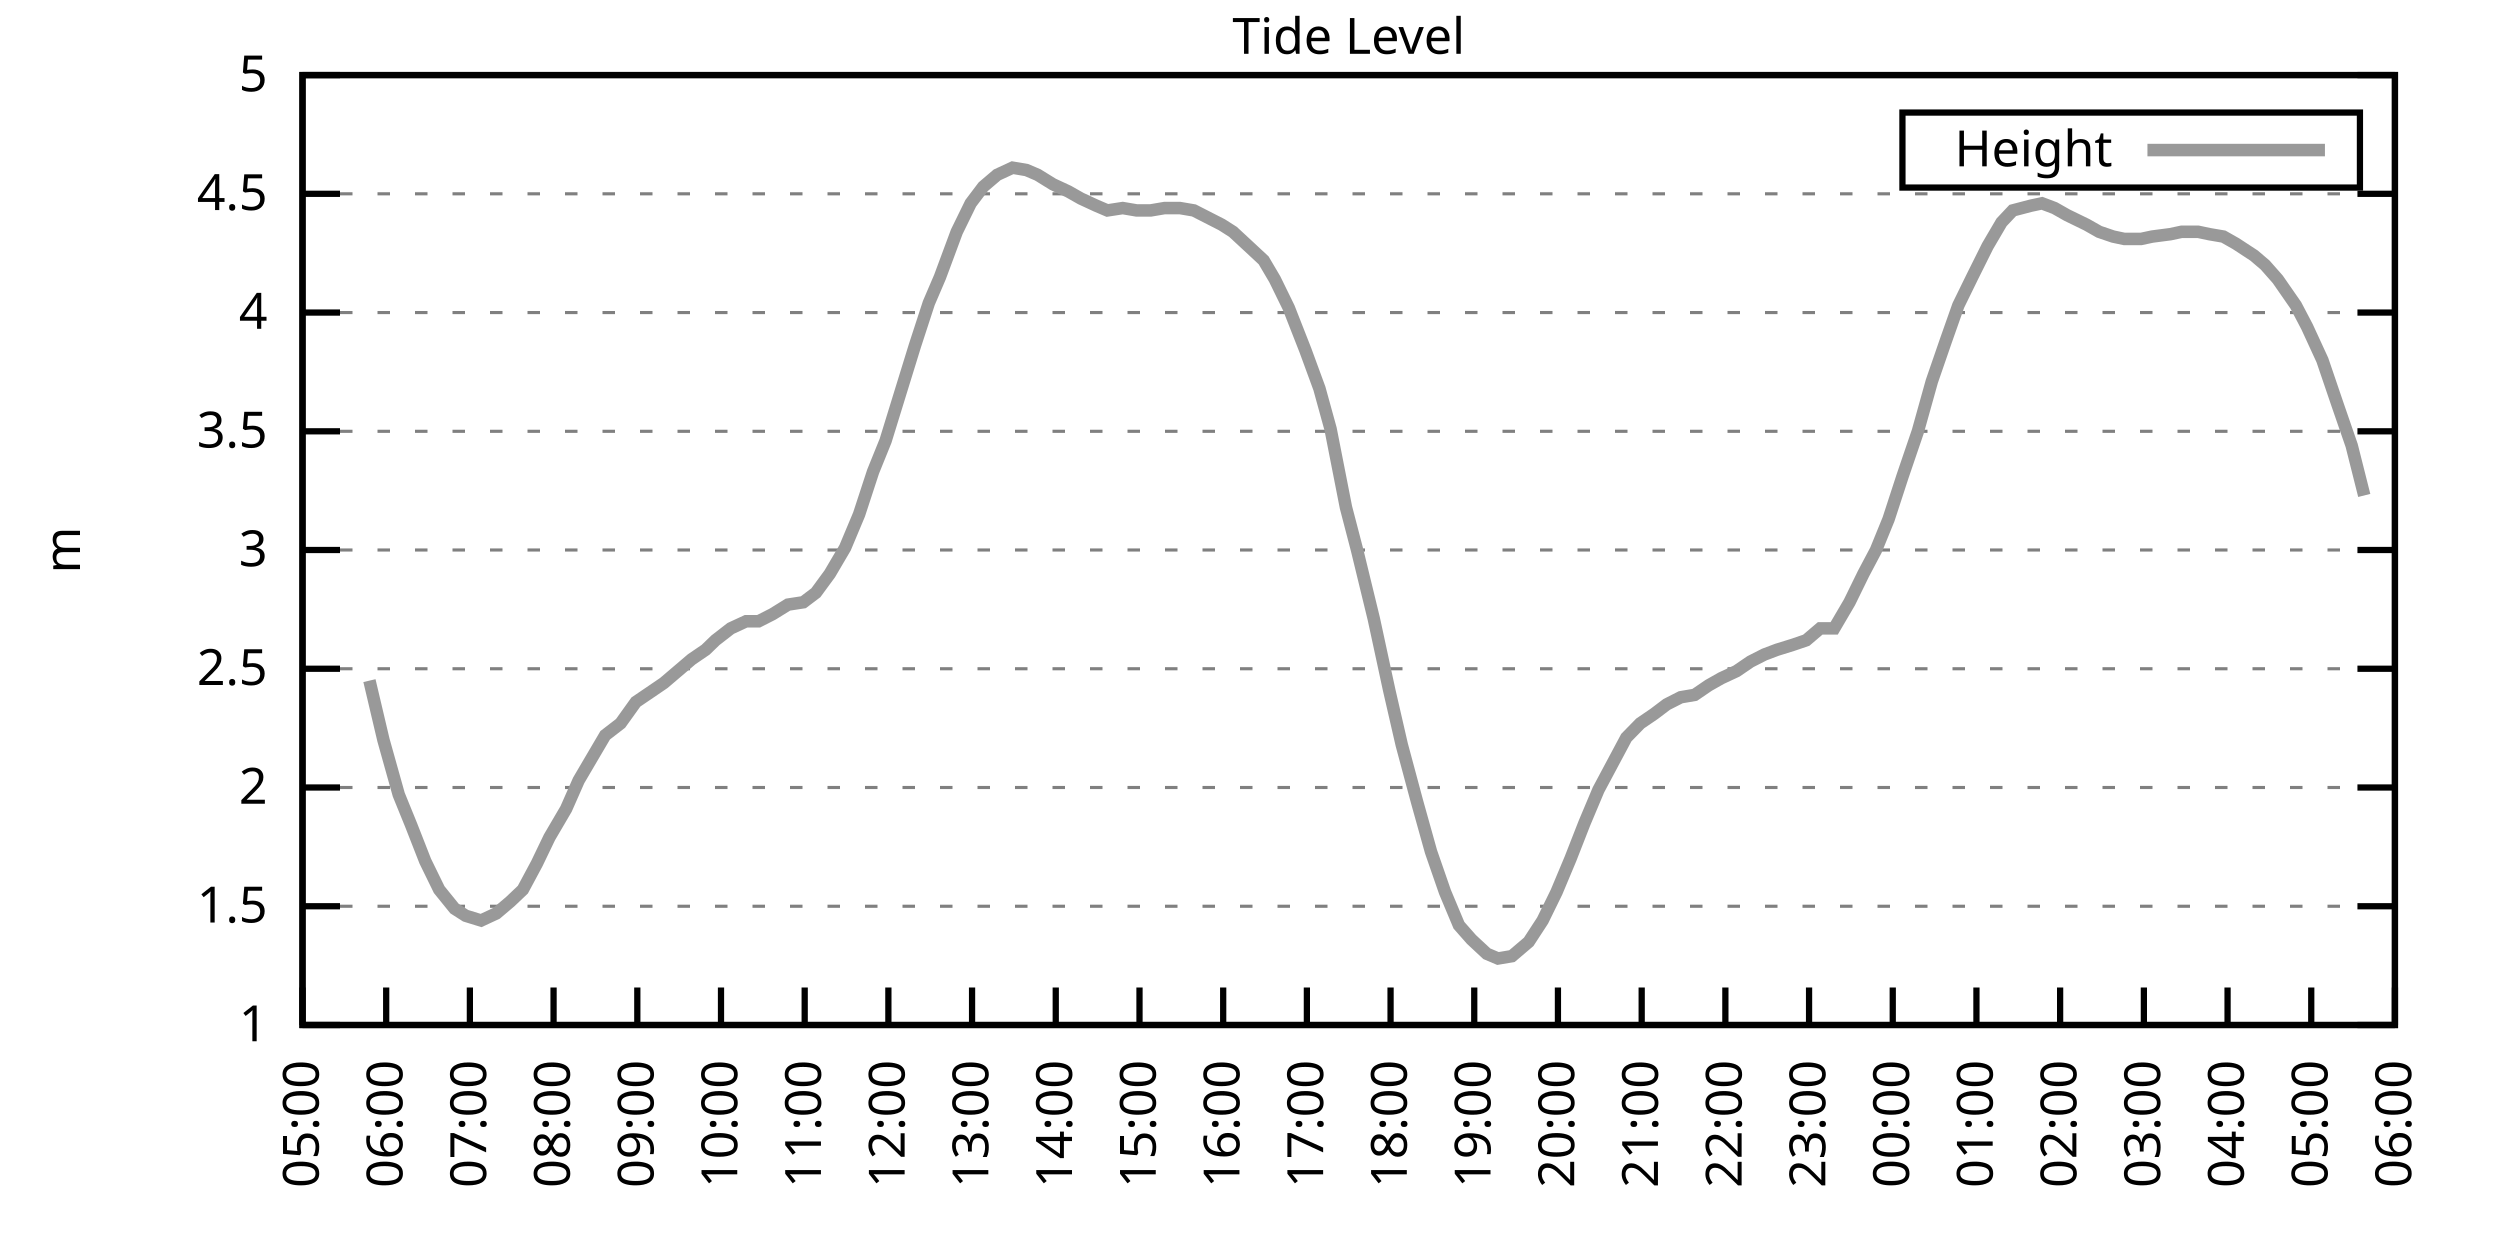
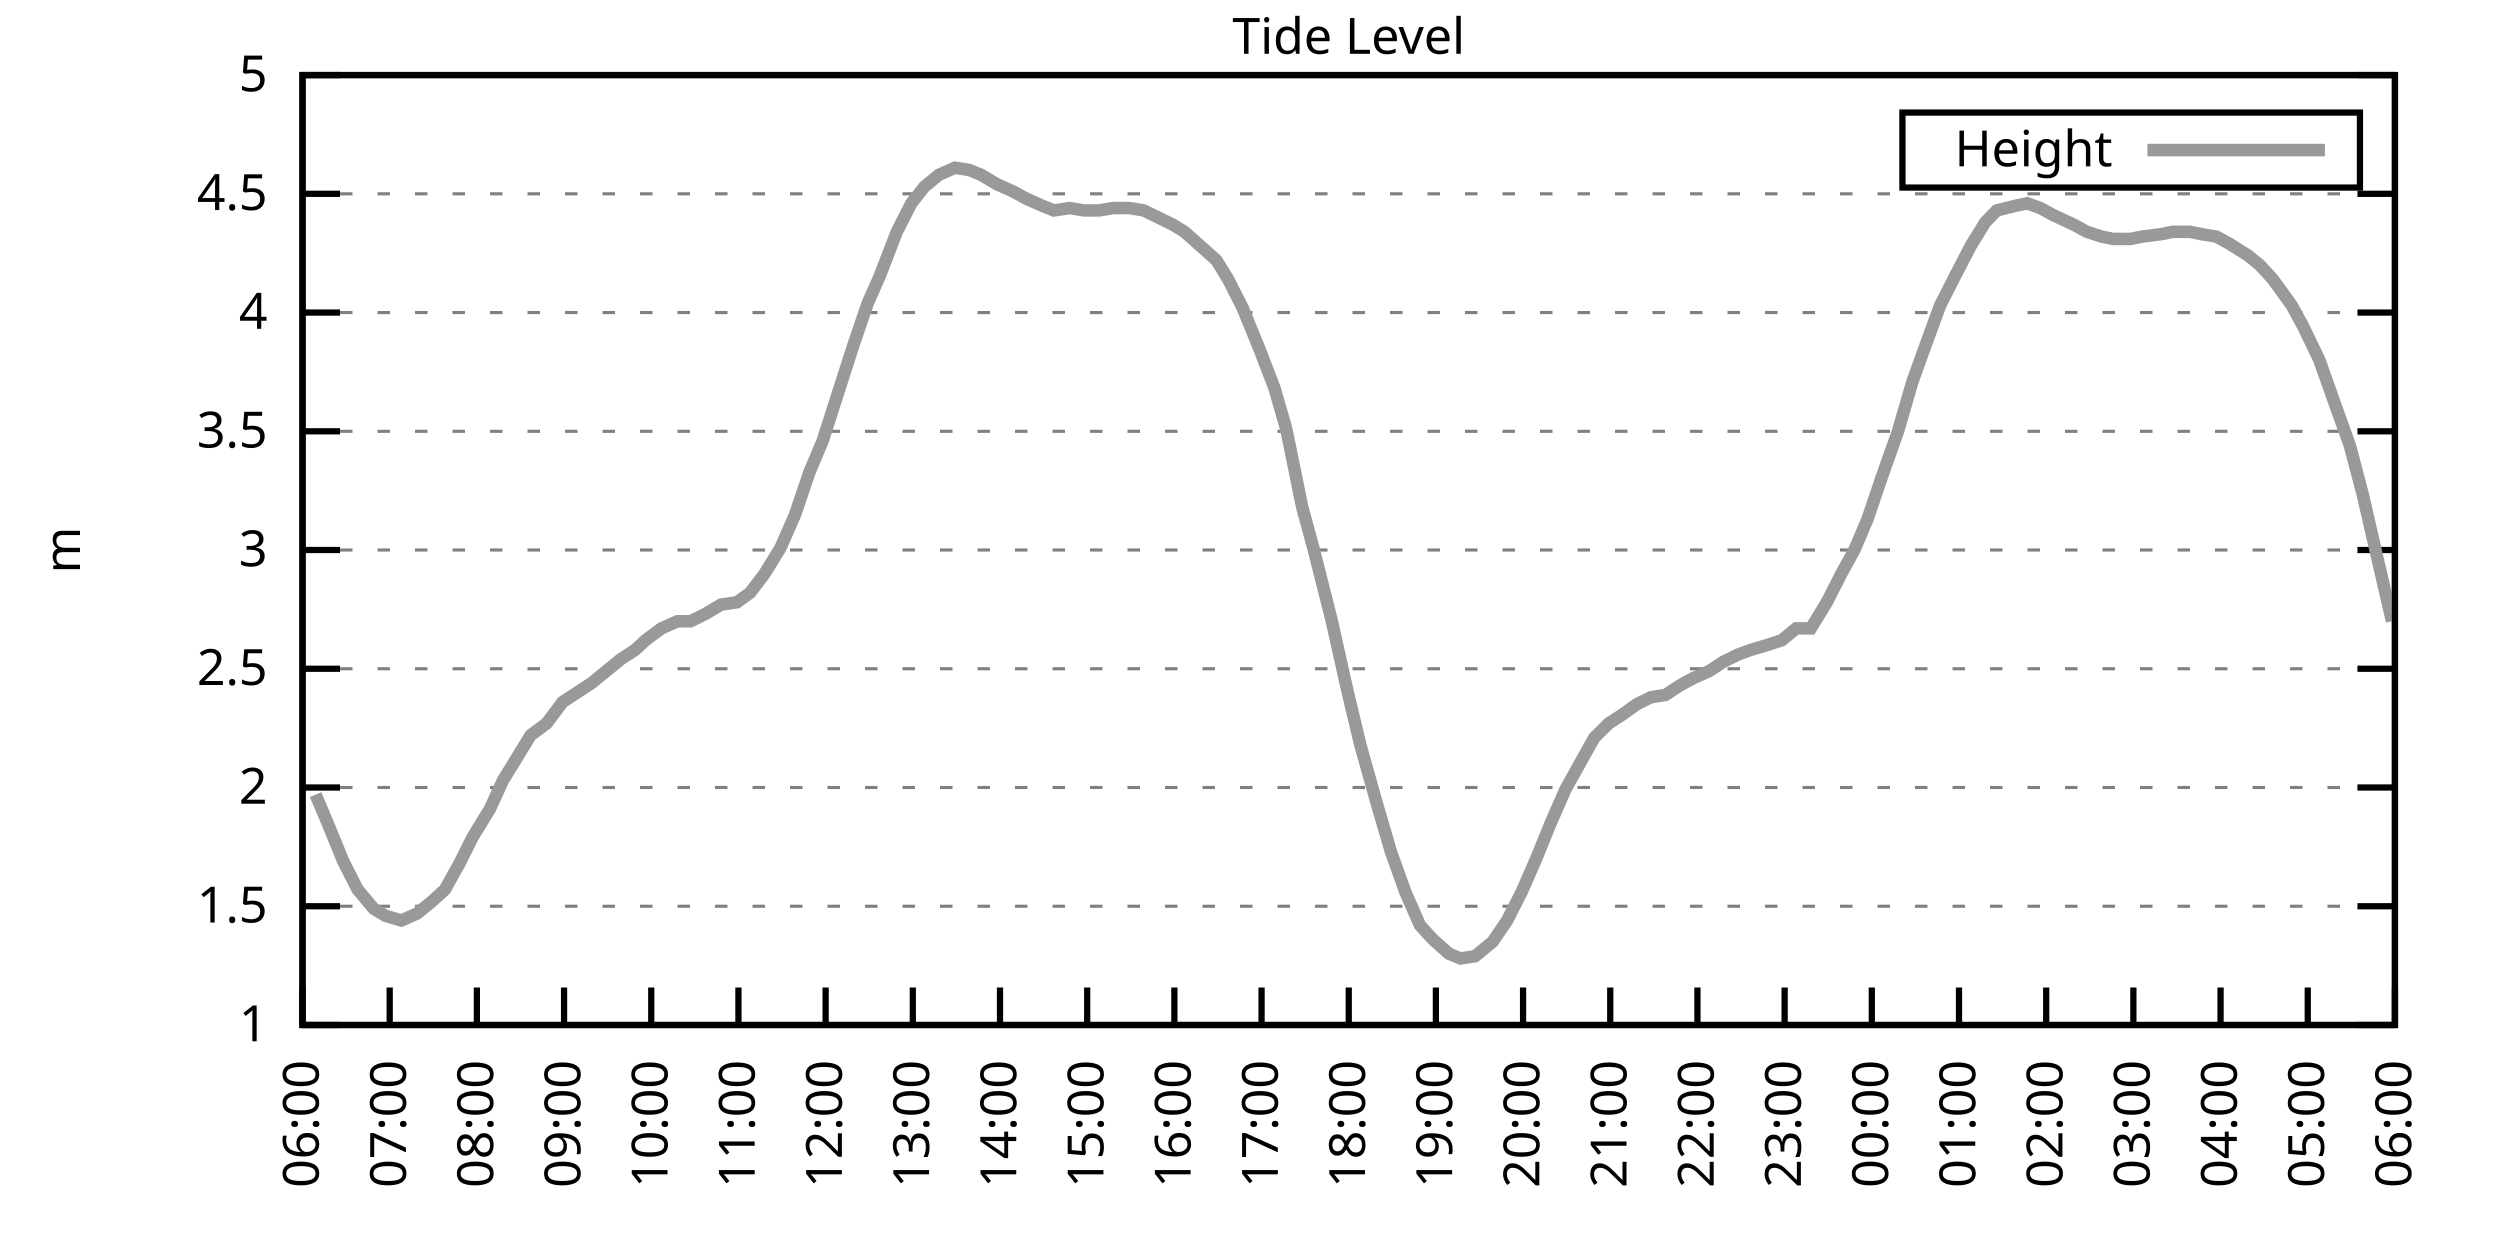
<svg xmlns="http://www.w3.org/2000/svg" xmlns:xlink="http://www.w3.org/1999/xlink" width="400" height="200" viewBox="0 0 400 200">
  <g id="gnuplot_canvas">
    <rect x="0" y="0" width="400" height="200" fill="none" />
    <defs>
      <circle id="gpDot" r="0.5" stroke-width="0.5" stroke="currentColor" />
      <path id="gpPt0" stroke-width="0.333" stroke="currentColor" d="M-1,0 h2 M0,-1 v2" />
      <path id="gpPt1" stroke-width="0.333" stroke="currentColor" d="M-1,-1 L1,1 M1,-1 L-1,1" />
      <path id="gpPt2" stroke-width="0.333" stroke="currentColor" d="M-1,0 L1,0 M0,-1 L0,1 M-1,-1 L1,1 M-1,1 L1,-1" />
      <rect id="gpPt3" stroke-width="0.333" stroke="currentColor" x="-1" y="-1" width="2" height="2" />
      <rect id="gpPt4" stroke-width="0.333" stroke="currentColor" fill="currentColor" x="-1" y="-1" width="2" height="2" />
      <circle id="gpPt5" stroke-width="0.333" stroke="currentColor" cx="0" cy="0" r="1" />
      <use xlink:href="#gpPt5" id="gpPt6" fill="currentColor" stroke="none" />
      <path id="gpPt7" stroke-width="0.333" stroke="currentColor" d="M0,-1.33 L-1.33,0.67 L1.33,0.67 z" />
      <use xlink:href="#gpPt7" id="gpPt8" fill="currentColor" stroke="none" />
      <use xlink:href="#gpPt7" id="gpPt9" stroke="currentColor" transform="rotate(180)" />
      <use xlink:href="#gpPt9" id="gpPt10" fill="currentColor" stroke="none" />
      <use xlink:href="#gpPt3" id="gpPt11" stroke="currentColor" transform="rotate(45)" />
      <use xlink:href="#gpPt11" id="gpPt12" fill="currentColor" stroke="none" />
      <path id="gpPt13" stroke-width="0.333" stroke="currentColor" d="M0,1.330 L1.265,0.411 L0.782,-1.067 L-0.782,-1.076 L-1.265,0.411 z" />
      <use xlink:href="#gpPt13" id="gpPt14" fill="currentColor" stroke="none" />
      <filter id="textbox" filterUnits="objectBoundingBox" x="0" y="0" height="1" width="1">
        <feFlood flood-color="white" flood-opacity="1" result="bgnd" />
        <feComposite in="SourceGraphic" in2="bgnd" operator="atop" />
      </filter>
      <filter id="greybox" filterUnits="objectBoundingBox" x="0" y="0" height="1" width="1">
        <feFlood flood-color="lightgrey" flood-opacity="1" result="grey" />
        <feComposite in="SourceGraphic" in2="grey" operator="atop" />
      </filter>
    </defs>
    <g fill="none" color="white" stroke="currentColor" stroke-width="1.00" stroke-linecap="butt" stroke-linejoin="miter">
</g>
    <g fill="none" color="black" stroke="currentColor" stroke-width="1.00" stroke-linecap="butt" stroke-linejoin="miter">
      <g stroke="none" shape-rendering="crispEdges">
        <polygon fill="rgb(255, 255, 255)" points="48.40,164.00 383.18,164.00 383.18,12.02 48.40,12.02 " />
      </g>
    </g>
    <g fill="none" color="black" stroke="currentColor" stroke-width="1.00" stroke-linecap="butt" stroke-linejoin="miter">
</g>
    <g fill="none" color="black" stroke="black" stroke-width="0.50" stroke-linecap="butt" stroke-linejoin="miter">
</g>
    <g fill="none" color="gray" stroke="currentColor" stroke-width="0.50" stroke-linecap="butt" stroke-linejoin="miter">
      <path stroke="gray" stroke-dasharray="2,4" class="gridline" d="M48.40,164.00 L383.19,164.00  " />
    </g>
    <g fill="none" color="gray" stroke="gray" stroke-width="1.00" stroke-linecap="butt" stroke-linejoin="miter">
</g>
    <g fill="none" color="black" stroke="currentColor" stroke-width="1.00" stroke-linecap="butt" stroke-linejoin="miter">
      <path stroke="black" d="M48.40,164.00 L54.40,164.00 M383.19,164.00 L377.19,164.00  " />
      <g transform="translate(42.80,166.60)" stroke="none" fill="black" font-family="Sans" font-size="8.00" text-anchor="end">
        <text>
          <tspan font-family="Sans"> 1</tspan>
        </text>
      </g>
    </g>
    <g fill="none" color="black" stroke="currentColor" stroke-width="1.00" stroke-linecap="butt" stroke-linejoin="miter">
</g>
    <g fill="none" color="black" stroke="black" stroke-width="0.50" stroke-linecap="butt" stroke-linejoin="miter">
</g>
    <g fill="none" color="gray" stroke="currentColor" stroke-width="0.50" stroke-linecap="butt" stroke-linejoin="miter">
      <path stroke="gray" stroke-dasharray="2,4" class="gridline" d="M48.40,145.00 L383.19,145.00  " />
    </g>
    <g fill="none" color="gray" stroke="gray" stroke-width="1.00" stroke-linecap="butt" stroke-linejoin="miter">
</g>
    <g fill="none" color="black" stroke="currentColor" stroke-width="1.00" stroke-linecap="butt" stroke-linejoin="miter">
      <path stroke="black" d="M48.40,145.00 L54.40,145.00 M383.19,145.00 L377.19,145.00  " />
      <g transform="translate(42.80,147.60)" stroke="none" fill="black" font-family="Sans" font-size="8.00" text-anchor="end">
        <text>
          <tspan font-family="Sans"> 1.5</tspan>
        </text>
      </g>
    </g>
    <g fill="none" color="black" stroke="currentColor" stroke-width="1.00" stroke-linecap="butt" stroke-linejoin="miter">
</g>
    <g fill="none" color="black" stroke="black" stroke-width="0.50" stroke-linecap="butt" stroke-linejoin="miter">
</g>
    <g fill="none" color="gray" stroke="currentColor" stroke-width="0.50" stroke-linecap="butt" stroke-linejoin="miter">
      <path stroke="gray" stroke-dasharray="2,4" class="gridline" d="M48.40,126.00 L383.19,126.00  " />
    </g>
    <g fill="none" color="gray" stroke="gray" stroke-width="1.00" stroke-linecap="butt" stroke-linejoin="miter">
</g>
    <g fill="none" color="black" stroke="currentColor" stroke-width="1.00" stroke-linecap="butt" stroke-linejoin="miter">
      <path stroke="black" d="M48.40,126.00 L54.40,126.00 M383.19,126.00 L377.19,126.00  " />
      <g transform="translate(42.80,128.60)" stroke="none" fill="black" font-family="Sans" font-size="8.00" text-anchor="end">
        <text>
          <tspan font-family="Sans"> 2</tspan>
        </text>
      </g>
    </g>
    <g fill="none" color="black" stroke="currentColor" stroke-width="1.00" stroke-linecap="butt" stroke-linejoin="miter">
</g>
    <g fill="none" color="black" stroke="black" stroke-width="0.50" stroke-linecap="butt" stroke-linejoin="miter">
</g>
    <g fill="none" color="gray" stroke="currentColor" stroke-width="0.50" stroke-linecap="butt" stroke-linejoin="miter">
      <path stroke="gray" stroke-dasharray="2,4" class="gridline" d="M48.40,107.00 L383.19,107.00  " />
    </g>
    <g fill="none" color="gray" stroke="gray" stroke-width="1.00" stroke-linecap="butt" stroke-linejoin="miter">
</g>
    <g fill="none" color="black" stroke="currentColor" stroke-width="1.00" stroke-linecap="butt" stroke-linejoin="miter">
      <path stroke="black" d="M48.40,107.00 L54.40,107.00 M383.19,107.00 L377.19,107.00  " />
      <g transform="translate(42.80,109.60)" stroke="none" fill="black" font-family="Sans" font-size="8.00" text-anchor="end">
        <text>
          <tspan font-family="Sans"> 2.5</tspan>
        </text>
      </g>
    </g>
    <g fill="none" color="black" stroke="currentColor" stroke-width="1.00" stroke-linecap="butt" stroke-linejoin="miter">
</g>
    <g fill="none" color="black" stroke="black" stroke-width="0.50" stroke-linecap="butt" stroke-linejoin="miter">
</g>
    <g fill="none" color="gray" stroke="currentColor" stroke-width="0.50" stroke-linecap="butt" stroke-linejoin="miter">
      <path stroke="gray" stroke-dasharray="2,4" class="gridline" d="M48.40,88.00 L383.19,88.00  " />
    </g>
    <g fill="none" color="gray" stroke="gray" stroke-width="1.00" stroke-linecap="butt" stroke-linejoin="miter">
</g>
    <g fill="none" color="black" stroke="currentColor" stroke-width="1.00" stroke-linecap="butt" stroke-linejoin="miter">
      <path stroke="black" d="M48.40,88.00 L54.40,88.00 M383.19,88.00 L377.19,88.00  " />
      <g transform="translate(42.80,90.60)" stroke="none" fill="black" font-family="Sans" font-size="8.00" text-anchor="end">
        <text>
          <tspan font-family="Sans"> 3</tspan>
        </text>
      </g>
    </g>
    <g fill="none" color="black" stroke="currentColor" stroke-width="1.00" stroke-linecap="butt" stroke-linejoin="miter">
</g>
    <g fill="none" color="black" stroke="black" stroke-width="0.50" stroke-linecap="butt" stroke-linejoin="miter">
</g>
    <g fill="none" color="gray" stroke="currentColor" stroke-width="0.50" stroke-linecap="butt" stroke-linejoin="miter">
      <path stroke="gray" stroke-dasharray="2,4" class="gridline" d="M48.40,69.01 L383.19,69.01  " />
    </g>
    <g fill="none" color="gray" stroke="gray" stroke-width="1.00" stroke-linecap="butt" stroke-linejoin="miter">
</g>
    <g fill="none" color="black" stroke="currentColor" stroke-width="1.00" stroke-linecap="butt" stroke-linejoin="miter">
      <path stroke="black" d="M48.40,69.01 L54.40,69.01 M383.19,69.01 L377.19,69.01  " />
      <g transform="translate(42.80,71.61)" stroke="none" fill="black" font-family="Sans" font-size="8.00" text-anchor="end">
        <text>
          <tspan font-family="Sans"> 3.5</tspan>
        </text>
      </g>
    </g>
    <g fill="none" color="black" stroke="currentColor" stroke-width="1.00" stroke-linecap="butt" stroke-linejoin="miter">
</g>
    <g fill="none" color="black" stroke="black" stroke-width="0.50" stroke-linecap="butt" stroke-linejoin="miter">
</g>
    <g fill="none" color="gray" stroke="currentColor" stroke-width="0.50" stroke-linecap="butt" stroke-linejoin="miter">
      <path stroke="gray" stroke-dasharray="2,4" class="gridline" d="M48.40,50.01 L383.19,50.01  " />
    </g>
    <g fill="none" color="gray" stroke="gray" stroke-width="1.00" stroke-linecap="butt" stroke-linejoin="miter">
</g>
    <g fill="none" color="black" stroke="currentColor" stroke-width="1.00" stroke-linecap="butt" stroke-linejoin="miter">
      <path stroke="black" d="M48.40,50.01 L54.40,50.01 M383.19,50.01 L377.19,50.01  " />
      <g transform="translate(42.80,52.61)" stroke="none" fill="black" font-family="Sans" font-size="8.00" text-anchor="end">
        <text>
          <tspan font-family="Sans"> 4</tspan>
        </text>
      </g>
    </g>
    <g fill="none" color="black" stroke="currentColor" stroke-width="1.00" stroke-linecap="butt" stroke-linejoin="miter">
</g>
    <g fill="none" color="black" stroke="black" stroke-width="0.50" stroke-linecap="butt" stroke-linejoin="miter">
</g>
    <g fill="none" color="gray" stroke="currentColor" stroke-width="0.50" stroke-linecap="butt" stroke-linejoin="miter">
      <path stroke="gray" stroke-dasharray="2,4" class="gridline" d="M48.40,31.01 L383.19,31.01  " />
    </g>
    <g fill="none" color="gray" stroke="gray" stroke-width="1.00" stroke-linecap="butt" stroke-linejoin="miter">
</g>
    <g fill="none" color="black" stroke="currentColor" stroke-width="1.00" stroke-linecap="butt" stroke-linejoin="miter">
      <path stroke="black" d="M48.40,31.01 L54.40,31.01 M383.19,31.01 L377.19,31.01  " />
      <g transform="translate(42.80,33.61)" stroke="none" fill="black" font-family="Sans" font-size="8.00" text-anchor="end">
        <text>
          <tspan font-family="Sans"> 4.5</tspan>
        </text>
      </g>
    </g>
    <g fill="none" color="black" stroke="currentColor" stroke-width="1.00" stroke-linecap="butt" stroke-linejoin="miter">
</g>
    <g fill="none" color="black" stroke="black" stroke-width="0.50" stroke-linecap="butt" stroke-linejoin="miter">
</g>
    <g fill="none" color="gray" stroke="currentColor" stroke-width="0.50" stroke-linecap="butt" stroke-linejoin="miter">
      <path stroke="gray" stroke-dasharray="2,4" class="gridline" d="M48.40,12.01 L383.19,12.01  " />
    </g>
    <g fill="none" color="gray" stroke="gray" stroke-width="1.00" stroke-linecap="butt" stroke-linejoin="miter">
</g>
    <g fill="none" color="black" stroke="currentColor" stroke-width="1.00" stroke-linecap="butt" stroke-linejoin="miter">
      <path stroke="black" d="M48.40,12.01 L54.40,12.01 M383.19,12.01 L377.19,12.01  " />
      <g transform="translate(42.80,14.61)" stroke="none" fill="black" font-family="Sans" font-size="8.00" text-anchor="end">
        <text>
          <tspan font-family="Sans"> 5</tspan>
        </text>
      </g>
    </g>
    <g fill="none" color="black" stroke="currentColor" stroke-width="1.00" stroke-linecap="butt" stroke-linejoin="miter">
      <path stroke="black" d="M48.40,164.00 L48.40,158.00  " />
      <g transform="translate(51.00,169.60) rotate(270.00)" stroke="none" fill="black" font-family="Sans" font-size="8.00" text-anchor="end">
        <text>
-           <tspan font-family="Sans">05:00</tspan>
-         </text>
-       </g>
-     </g>
-     <g fill="none" color="black" stroke="currentColor" stroke-width="1.00" stroke-linecap="butt" stroke-linejoin="miter">
-       <path stroke="black" d="M61.79,164.00 L61.79,158.00  " />
-       <g transform="translate(64.39,169.60) rotate(270.00)" stroke="none" fill="black" font-family="Sans" font-size="8.00" text-anchor="end">
-         <text>
          <tspan font-family="Sans">06:00</tspan>
        </text>
      </g>
    </g>
    <g fill="none" color="black" stroke="currentColor" stroke-width="1.00" stroke-linecap="butt" stroke-linejoin="miter">
-       <path stroke="black" d="M75.18,164.00 L75.18,158.00  " />
-       <g transform="translate(77.78,169.60) rotate(270.00)" stroke="none" fill="black" font-family="Sans" font-size="8.00" text-anchor="end">
+       <path stroke="black" d="M62.35,164.00 L62.35,158.00  " />
+       <g transform="translate(64.95,169.60) rotate(270.00)" stroke="none" fill="black" font-family="Sans" font-size="8.00" text-anchor="end">
        <text>
          <tspan font-family="Sans">07:00</tspan>
        </text>
      </g>
    </g>
    <g fill="none" color="black" stroke="currentColor" stroke-width="1.00" stroke-linecap="butt" stroke-linejoin="miter">
-       <path stroke="black" d="M88.57,164.00 L88.57,158.00  " />
-       <g transform="translate(91.17,169.60) rotate(270.00)" stroke="none" fill="black" font-family="Sans" font-size="8.00" text-anchor="end">
+       <path stroke="black" d="M76.30,164.00 L76.30,158.00  " />
+       <g transform="translate(78.90,169.60) rotate(270.00)" stroke="none" fill="black" font-family="Sans" font-size="8.00" text-anchor="end">
        <text>
          <tspan font-family="Sans">08:00</tspan>
        </text>
      </g>
    </g>
    <g fill="none" color="black" stroke="currentColor" stroke-width="1.00" stroke-linecap="butt" stroke-linejoin="miter">
-       <path stroke="black" d="M101.97,164.00 L101.97,158.00  " />
-       <g transform="translate(104.57,169.60) rotate(270.00)" stroke="none" fill="black" font-family="Sans" font-size="8.00" text-anchor="end">
+       <path stroke="black" d="M90.25,164.00 L90.25,158.00  " />
+       <g transform="translate(92.85,169.60) rotate(270.00)" stroke="none" fill="black" font-family="Sans" font-size="8.00" text-anchor="end">
        <text>
          <tspan font-family="Sans">09:00</tspan>
        </text>
      </g>
    </g>
    <g fill="none" color="black" stroke="currentColor" stroke-width="1.00" stroke-linecap="butt" stroke-linejoin="miter">
-       <path stroke="black" d="M115.36,164.00 L115.36,158.00  " />
-       <g transform="translate(117.96,169.60) rotate(270.00)" stroke="none" fill="black" font-family="Sans" font-size="8.00" text-anchor="end">
+       <path stroke="black" d="M104.20,164.00 L104.20,158.00  " />
+       <g transform="translate(106.80,169.60) rotate(270.00)" stroke="none" fill="black" font-family="Sans" font-size="8.00" text-anchor="end">
        <text>
          <tspan font-family="Sans">10:00</tspan>
        </text>
      </g>
    </g>
    <g fill="none" color="black" stroke="currentColor" stroke-width="1.00" stroke-linecap="butt" stroke-linejoin="miter">
-       <path stroke="black" d="M128.75,164.00 L128.75,158.00  " />
-       <g transform="translate(131.35,169.60) rotate(270.00)" stroke="none" fill="black" font-family="Sans" font-size="8.00" text-anchor="end">
+       <path stroke="black" d="M118.15,164.00 L118.15,158.00  " />
+       <g transform="translate(120.75,169.60) rotate(270.00)" stroke="none" fill="black" font-family="Sans" font-size="8.00" text-anchor="end">
        <text>
          <tspan font-family="Sans">11:00</tspan>
        </text>
      </g>
    </g>
    <g fill="none" color="black" stroke="currentColor" stroke-width="1.00" stroke-linecap="butt" stroke-linejoin="miter">
-       <path stroke="black" d="M142.14,164.00 L142.14,158.00  " />
-       <g transform="translate(144.74,169.60) rotate(270.00)" stroke="none" fill="black" font-family="Sans" font-size="8.00" text-anchor="end">
+       <path stroke="black" d="M132.10,164.00 L132.10,158.00  " />
+       <g transform="translate(134.70,169.60) rotate(270.00)" stroke="none" fill="black" font-family="Sans" font-size="8.00" text-anchor="end">
        <text>
          <tspan font-family="Sans">12:00</tspan>
        </text>
      </g>
    </g>
    <g fill="none" color="black" stroke="currentColor" stroke-width="1.00" stroke-linecap="butt" stroke-linejoin="miter">
-       <path stroke="black" d="M155.53,164.00 L155.53,158.00  " />
-       <g transform="translate(158.13,169.60) rotate(270.00)" stroke="none" fill="black" font-family="Sans" font-size="8.00" text-anchor="end">
+       <path stroke="black" d="M146.05,164.00 L146.05,158.00  " />
+       <g transform="translate(148.65,169.60) rotate(270.00)" stroke="none" fill="black" font-family="Sans" font-size="8.00" text-anchor="end">
        <text>
          <tspan font-family="Sans">13:00</tspan>
        </text>
      </g>
    </g>
    <g fill="none" color="black" stroke="currentColor" stroke-width="1.00" stroke-linecap="butt" stroke-linejoin="miter">
-       <path stroke="black" d="M168.92,164.00 L168.92,158.00  " />
-       <g transform="translate(171.52,169.60) rotate(270.00)" stroke="none" fill="black" font-family="Sans" font-size="8.00" text-anchor="end">
+       <path stroke="black" d="M160.00,164.00 L160.00,158.00  " />
+       <g transform="translate(162.60,169.60) rotate(270.00)" stroke="none" fill="black" font-family="Sans" font-size="8.00" text-anchor="end">
        <text>
          <tspan font-family="Sans">14:00</tspan>
        </text>
      </g>
    </g>
    <g fill="none" color="black" stroke="currentColor" stroke-width="1.00" stroke-linecap="butt" stroke-linejoin="miter">
-       <path stroke="black" d="M182.32,164.00 L182.32,158.00  " />
-       <g transform="translate(184.92,169.60) rotate(270.00)" stroke="none" fill="black" font-family="Sans" font-size="8.00" text-anchor="end">
+       <path stroke="black" d="M173.95,164.00 L173.95,158.00  " />
+       <g transform="translate(176.55,169.60) rotate(270.00)" stroke="none" fill="black" font-family="Sans" font-size="8.00" text-anchor="end">
        <text>
          <tspan font-family="Sans">15:00</tspan>
        </text>
      </g>
    </g>
    <g fill="none" color="black" stroke="currentColor" stroke-width="1.00" stroke-linecap="butt" stroke-linejoin="miter">
-       <path stroke="black" d="M195.71,164.00 L195.71,158.00  " />
-       <g transform="translate(198.31,169.60) rotate(270.00)" stroke="none" fill="black" font-family="Sans" font-size="8.00" text-anchor="end">
+       <path stroke="black" d="M187.90,164.00 L187.90,158.00  " />
+       <g transform="translate(190.50,169.60) rotate(270.00)" stroke="none" fill="black" font-family="Sans" font-size="8.00" text-anchor="end">
        <text>
          <tspan font-family="Sans">16:00</tspan>
        </text>
      </g>
    </g>
    <g fill="none" color="black" stroke="currentColor" stroke-width="1.00" stroke-linecap="butt" stroke-linejoin="miter">
-       <path stroke="black" d="M209.10,164.00 L209.10,158.00  " />
-       <g transform="translate(211.70,169.60) rotate(270.00)" stroke="none" fill="black" font-family="Sans" font-size="8.00" text-anchor="end">
+       <path stroke="black" d="M201.85,164.00 L201.85,158.00  " />
+       <g transform="translate(204.45,169.60) rotate(270.00)" stroke="none" fill="black" font-family="Sans" font-size="8.00" text-anchor="end">
        <text>
          <tspan font-family="Sans">17:00</tspan>
        </text>
      </g>
    </g>
    <g fill="none" color="black" stroke="currentColor" stroke-width="1.00" stroke-linecap="butt" stroke-linejoin="miter">
-       <path stroke="black" d="M222.49,164.00 L222.49,158.00  " />
-       <g transform="translate(225.09,169.60) rotate(270.00)" stroke="none" fill="black" font-family="Sans" font-size="8.00" text-anchor="end">
+       <path stroke="black" d="M215.80,164.00 L215.80,158.00  " />
+       <g transform="translate(218.40,169.60) rotate(270.00)" stroke="none" fill="black" font-family="Sans" font-size="8.00" text-anchor="end">
        <text>
          <tspan font-family="Sans">18:00</tspan>
        </text>
      </g>
    </g>
    <g fill="none" color="black" stroke="currentColor" stroke-width="1.00" stroke-linecap="butt" stroke-linejoin="miter">
-       <path stroke="black" d="M235.88,164.00 L235.88,158.00  " />
-       <g transform="translate(238.48,169.60) rotate(270.00)" stroke="none" fill="black" font-family="Sans" font-size="8.00" text-anchor="end">
+       <path stroke="black" d="M229.74,164.00 L229.74,158.00  " />
+       <g transform="translate(232.34,169.60) rotate(270.00)" stroke="none" fill="black" font-family="Sans" font-size="8.00" text-anchor="end">
        <text>
          <tspan font-family="Sans">19:00</tspan>
        </text>
      </g>
    </g>
    <g fill="none" color="black" stroke="currentColor" stroke-width="1.00" stroke-linecap="butt" stroke-linejoin="miter">
-       <path stroke="black" d="M249.27,164.00 L249.27,158.00  " />
-       <g transform="translate(251.87,169.60) rotate(270.00)" stroke="none" fill="black" font-family="Sans" font-size="8.00" text-anchor="end">
+       <path stroke="black" d="M243.69,164.00 L243.69,158.00  " />
+       <g transform="translate(246.29,169.60) rotate(270.00)" stroke="none" fill="black" font-family="Sans" font-size="8.00" text-anchor="end">
        <text>
          <tspan font-family="Sans">20:00</tspan>
        </text>
      </g>
    </g>
    <g fill="none" color="black" stroke="currentColor" stroke-width="1.00" stroke-linecap="butt" stroke-linejoin="miter">
-       <path stroke="black" d="M262.67,164.00 L262.67,158.00  " />
-       <g transform="translate(265.27,169.60) rotate(270.00)" stroke="none" fill="black" font-family="Sans" font-size="8.00" text-anchor="end">
+       <path stroke="black" d="M257.64,164.00 L257.64,158.00  " />
+       <g transform="translate(260.24,169.60) rotate(270.00)" stroke="none" fill="black" font-family="Sans" font-size="8.00" text-anchor="end">
        <text>
          <tspan font-family="Sans">21:00</tspan>
        </text>
      </g>
    </g>
    <g fill="none" color="black" stroke="currentColor" stroke-width="1.00" stroke-linecap="butt" stroke-linejoin="miter">
-       <path stroke="black" d="M276.06,164.00 L276.06,158.00  " />
-       <g transform="translate(278.66,169.60) rotate(270.00)" stroke="none" fill="black" font-family="Sans" font-size="8.00" text-anchor="end">
+       <path stroke="black" d="M271.59,164.00 L271.59,158.00  " />
+       <g transform="translate(274.19,169.60) rotate(270.00)" stroke="none" fill="black" font-family="Sans" font-size="8.00" text-anchor="end">
        <text>
          <tspan font-family="Sans">22:00</tspan>
        </text>
      </g>
    </g>
    <g fill="none" color="black" stroke="currentColor" stroke-width="1.00" stroke-linecap="butt" stroke-linejoin="miter">
-       <path stroke="black" d="M289.45,164.00 L289.45,158.00  " />
-       <g transform="translate(292.05,169.60) rotate(270.00)" stroke="none" fill="black" font-family="Sans" font-size="8.00" text-anchor="end">
+       <path stroke="black" d="M285.54,164.00 L285.54,158.00  " />
+       <g transform="translate(288.14,169.60) rotate(270.00)" stroke="none" fill="black" font-family="Sans" font-size="8.00" text-anchor="end">
        <text>
          <tspan font-family="Sans">23:00</tspan>
        </text>
      </g>
    </g>
    <g fill="none" color="black" stroke="currentColor" stroke-width="1.00" stroke-linecap="butt" stroke-linejoin="miter">
-       <path stroke="black" d="M302.84,164.00 L302.84,158.00  " />
-       <g transform="translate(305.44,169.60) rotate(270.00)" stroke="none" fill="black" font-family="Sans" font-size="8.00" text-anchor="end">
+       <path stroke="black" d="M299.49,164.00 L299.49,158.00  " />
+       <g transform="translate(302.09,169.60) rotate(270.00)" stroke="none" fill="black" font-family="Sans" font-size="8.00" text-anchor="end">
        <text>
          <tspan font-family="Sans">00:00</tspan>
        </text>
      </g>
    </g>
    <g fill="none" color="black" stroke="currentColor" stroke-width="1.00" stroke-linecap="butt" stroke-linejoin="miter">
-       <path stroke="black" d="M316.23,164.00 L316.23,158.00  " />
-       <g transform="translate(318.83,169.60) rotate(270.00)" stroke="none" fill="black" font-family="Sans" font-size="8.00" text-anchor="end">
+       <path stroke="black" d="M313.44,164.00 L313.44,158.00  " />
+       <g transform="translate(316.04,169.60) rotate(270.00)" stroke="none" fill="black" font-family="Sans" font-size="8.00" text-anchor="end">
        <text>
          <tspan font-family="Sans">01:00</tspan>
        </text>
      </g>
    </g>
    <g fill="none" color="black" stroke="currentColor" stroke-width="1.00" stroke-linecap="butt" stroke-linejoin="miter">
-       <path stroke="black" d="M329.62,164.00 L329.62,158.00  " />
-       <g transform="translate(332.22,169.60) rotate(270.00)" stroke="none" fill="black" font-family="Sans" font-size="8.00" text-anchor="end">
+       <path stroke="black" d="M327.39,164.00 L327.39,158.00  " />
+       <g transform="translate(329.99,169.60) rotate(270.00)" stroke="none" fill="black" font-family="Sans" font-size="8.00" text-anchor="end">
        <text>
          <tspan font-family="Sans">02:00</tspan>
        </text>
      </g>
    </g>
    <g fill="none" color="black" stroke="currentColor" stroke-width="1.00" stroke-linecap="butt" stroke-linejoin="miter">
-       <path stroke="black" d="M343.02,164.00 L343.02,158.00  " />
-       <g transform="translate(345.62,169.60) rotate(270.00)" stroke="none" fill="black" font-family="Sans" font-size="8.00" text-anchor="end">
+       <path stroke="black" d="M341.34,164.00 L341.34,158.00  " />
+       <g transform="translate(343.94,169.60) rotate(270.00)" stroke="none" fill="black" font-family="Sans" font-size="8.00" text-anchor="end">
        <text>
          <tspan font-family="Sans">03:00</tspan>
        </text>
      </g>
    </g>
    <g fill="none" color="black" stroke="currentColor" stroke-width="1.00" stroke-linecap="butt" stroke-linejoin="miter">
-       <path stroke="black" d="M356.41,164.00 L356.41,158.00  " />
-       <g transform="translate(359.01,169.60) rotate(270.00)" stroke="none" fill="black" font-family="Sans" font-size="8.00" text-anchor="end">
+       <path stroke="black" d="M355.29,164.00 L355.29,158.00  " />
+       <g transform="translate(357.89,169.60) rotate(270.00)" stroke="none" fill="black" font-family="Sans" font-size="8.00" text-anchor="end">
        <text>
          <tspan font-family="Sans">04:00</tspan>
        </text>
      </g>
    </g>
    <g fill="none" color="black" stroke="currentColor" stroke-width="1.00" stroke-linecap="butt" stroke-linejoin="miter">
-       <path stroke="black" d="M369.80,164.00 L369.80,158.00  " />
-       <g transform="translate(372.40,169.60) rotate(270.00)" stroke="none" fill="black" font-family="Sans" font-size="8.00" text-anchor="end">
+       <path stroke="black" d="M369.24,164.00 L369.24,158.00  " />
+       <g transform="translate(371.84,169.60) rotate(270.00)" stroke="none" fill="black" font-family="Sans" font-size="8.00" text-anchor="end">
        <text>
          <tspan font-family="Sans">05:00</tspan>
        </text>
      </g>
    </g>
    <g fill="none" color="black" stroke="currentColor" stroke-width="1.00" stroke-linecap="butt" stroke-linejoin="miter">
      <path stroke="black" d="M383.19,164.00 L383.19,158.00  " />
      <g transform="translate(385.79,169.60) rotate(270.00)" stroke="none" fill="black" font-family="Sans" font-size="8.00" text-anchor="end">
        <text>
          <tspan font-family="Sans">06:00</tspan>
        </text>
      </g>
    </g>
    <g fill="none" color="black" stroke="currentColor" stroke-width="1.00" stroke-linecap="butt" stroke-linejoin="miter">
</g>
    <g fill="none" color="black" stroke="currentColor" stroke-width="1.00" stroke-linecap="butt" stroke-linejoin="miter">
      <path stroke="black" d="M48.40,12.01 L48.40,164.00 L383.19,164.00 L383.19,12.01 L48.40,12.01 Z  " />
    </g>
    <g fill="none" color="black" stroke="currentColor" stroke-width="1.00" stroke-linecap="butt" stroke-linejoin="miter">
</g>
    <g fill="none" color="black" stroke="currentColor" stroke-width="1.00" stroke-linecap="butt" stroke-linejoin="miter">
      <path stroke="black" d="M304.39,30.01 L304.39,18.01 L377.59,18.01 L377.59,30.01 L304.39,30.01 Z  " />
    </g>
    <g id="Tide_level_plot_1">
      <g fill="none" color="white" stroke="black" stroke-width="2.00" stroke-linecap="butt" stroke-linejoin="miter">
</g>
      <g fill="none" color="black" stroke="currentColor" stroke-width="2.00" stroke-linecap="butt" stroke-linejoin="miter">
        <g transform="translate(337.99,26.61)" stroke="none" fill="black" font-family="Sans" font-size="8.00" text-anchor="end">
          <text>
            <tspan font-family="Sans">Height</tspan>
          </text>
        </g>
      </g>
      <g fill="none" color="black" stroke="currentColor" stroke-width="2.00" stroke-linecap="butt" stroke-linejoin="miter">
-         <path stroke="rgb(153, 153, 153)" d="M343.59,24.01 L371.99,24.01 M59.11,108.90 L61.35,118.40 L63.80,127.14 L65.81,132.08 L68.04,137.78 L70.27,142.34   L72.73,145.38 L74.51,146.52 L76.97,147.28 L79.42,146.14 L81.66,144.24 L83.66,142.34 L85.90,138.16 L87.91,133.98   L90.58,129.42 L92.59,124.86 L94.82,121.06 L96.83,117.64 L99.29,115.74 L101.74,112.32 L103.98,110.80 L106.21,109.28   L108.44,107.38 L110.67,105.48 L112.90,103.96 L114.47,102.44 L116.92,100.54 L119.38,99.40 L121.38,99.40 L123.62,98.26   L126.07,96.74 L128.53,96.36 L130.54,94.84 L132.77,91.80 L135.22,87.63 L137.45,82.31 L139.69,75.47 L141.69,70.53   L144.15,62.55 L146.38,55.33 L148.61,48.49 L150.40,44.31 L153.08,37.09 L155.31,32.53 L157.32,29.87 L159.55,27.97   L162.01,26.83 L164.24,27.21 L166.02,27.97 L168.48,29.49 L170.93,30.63 L172.94,31.77 L175.40,32.91 L177.18,33.67   L179.64,33.29 L181.87,33.67 L184.10,33.67 L186.33,33.29 L188.79,33.29 L191.02,33.67 L193.25,34.81 L195.48,35.95   L197.27,37.09 L199.73,39.37 L202.18,41.65 L203.97,44.69 L206.20,49.25 L208.88,56.09 L211.11,62.17 L212.89,68.63   L215.35,81.17 L217.13,88.00 L219.81,99.02 L222.27,110.42 L224.28,119.16 L226.73,128.28 L228.96,136.26 L231.20,142.72   L233.43,148.04 L235.44,150.32 L237.89,152.60 L239.68,153.36 L241.91,152.98 L244.59,150.70 L246.82,147.28 L249.05,142.72   L251.28,137.40 L253.51,131.70 L255.75,126.38 L257.98,122.20 L260.21,118.02 L262.44,115.74 L264.67,114.22 L266.68,112.70   L268.92,111.56 L271.15,111.18 L273.38,109.66 L275.39,108.52 L277.84,107.38 L280.07,105.86 L282.31,104.72 L284.32,103.96   L286.77,103.20 L289.00,102.44 L291.23,100.54 L293.47,100.54 L295.92,96.36 L298.15,91.80 L300.16,88.00 L302.17,83.07   L304.40,76.23 L306.86,69.01 L309.09,61.03 L311.32,54.57 L313.33,48.87 L315.56,44.31 L318.02,39.37 L320.25,35.57   L322.04,33.67 L324.94,32.91 L326.72,32.53 L328.73,33.29 L330.74,34.43 L333.86,35.95 L335.87,37.09 L338.10,37.85   L339.89,38.23 L342.57,38.23 L344.35,37.85 L347.26,37.47 L349.04,37.09 L351.72,37.09 L353.51,37.47 L355.74,37.85   L357.75,38.99 L360.65,40.89 L362.43,42.41 L364.44,44.69 L367.34,48.87 L369.13,52.29 L371.58,57.61 L374.04,64.83   L376.27,71.29 L378.28,79.27  " />
+         <path stroke="rgb(153, 153, 153)" d="M343.59,24.01 L371.99,24.01 M50.49,127.14 L52.58,132.08 L54.91,137.78 L57.23,142.34 L59.79,145.38 L61.65,146.52   L64.21,147.28 L66.77,146.14 L69.09,144.24 L71.18,142.34 L73.51,138.16 L75.60,133.98 L78.39,129.42 L80.48,124.86   L82.81,121.06 L84.90,117.64 L87.46,115.74 L90.02,112.32 L92.34,110.80 L94.67,109.28 L96.99,107.38 L99.32,105.48   L101.64,103.96 L103.27,102.44 L105.83,100.54 L108.38,99.40 L110.48,99.40 L112.80,98.26 L115.36,96.74 L117.92,96.36   L120.01,94.84 L122.33,91.80 L124.89,87.63 L127.22,82.31 L129.54,75.47 L131.63,70.53 L134.19,62.55 L136.51,55.33   L138.84,48.49 L140.70,44.31 L143.49,37.09 L145.81,32.53 L147.91,29.87 L150.23,27.97 L152.79,26.83 L155.11,27.21   L156.97,27.97 L159.53,29.49 L162.09,30.63 L164.18,31.77 L166.74,32.91 L168.60,33.67 L171.16,33.29 L173.48,33.67   L175.81,33.67 L178.13,33.29 L180.69,33.29 L183.01,33.67 L185.34,34.81 L187.66,35.95 L189.52,37.09 L192.08,39.37   L194.64,41.65 L196.50,44.69 L198.82,49.25 L201.61,56.09 L203.94,62.17 L205.80,68.63 L208.36,81.17 L210.22,88.00   L213.01,99.02 L215.56,110.42 L217.65,119.16 L220.21,128.28 L222.54,136.26 L224.86,142.72 L227.19,148.04 L229.28,150.32   L231.84,152.60 L233.70,153.36 L236.02,152.98 L238.81,150.70 L241.14,147.28 L243.46,142.72 L245.79,137.40 L248.11,131.70   L250.44,126.38 L252.76,122.20 L255.09,118.02 L257.41,115.74 L259.74,114.22 L261.83,112.70 L264.15,111.56 L266.48,111.18   L268.80,109.66 L270.90,108.52 L273.45,107.38 L275.78,105.86 L278.10,104.72 L280.20,103.96 L282.75,103.20 L285.08,102.44   L287.40,100.54 L289.73,100.54 L292.29,96.36 L294.61,91.80 L296.70,88.00 L298.80,83.07 L301.12,76.23 L303.68,69.01   L306.00,61.03 L308.33,54.57 L310.42,48.87 L312.74,44.31 L315.30,39.37 L317.63,35.57 L319.49,33.67 L322.51,32.91   L324.37,32.53 L326.46,33.29 L328.55,34.43 L331.81,35.95 L333.90,37.09 L336.23,37.85 L338.09,38.23 L340.88,38.23   L342.74,37.85 L345.76,37.47 L347.62,37.09 L350.41,37.09 L352.27,37.47 L354.59,37.85 L356.69,38.99 L359.71,40.89   L361.57,42.41 L363.66,44.69 L366.68,48.87 L368.54,52.29 L371.10,57.61 L373.66,64.83 L375.98,71.29 L378.08,79.27   L380.17,88.38 L382.73,99.40  " />
      </g>
    </g>
    <g fill="none" color="black" stroke="currentColor" stroke-width="2.00" stroke-linecap="butt" stroke-linejoin="miter">
</g>
    <g fill="none" color="black" stroke="black" stroke-width="1.00" stroke-linecap="butt" stroke-linejoin="miter">
</g>
    <g fill="none" color="black" stroke="currentColor" stroke-width="1.00" stroke-linecap="butt" stroke-linejoin="miter">
      <path stroke="black" d="M48.40,12.01 L48.40,164.00 L383.19,164.00 L383.19,12.01 L48.40,12.01 Z  " />
      <g transform="translate(12.80,88.01) rotate(270.00)" stroke="none" fill="black" font-family="Sans" font-size="8.00" text-anchor="middle">
        <text>
          <tspan font-family="Sans">m</tspan>
        </text>
      </g>
    </g>
    <g fill="none" color="black" stroke="currentColor" stroke-width="1.00" stroke-linecap="butt" stroke-linejoin="miter">
</g>
    <g fill="none" color="black" stroke="currentColor" stroke-width="1.00" stroke-linecap="butt" stroke-linejoin="miter">
      <g transform="translate(215.79,8.61)" stroke="none" fill="black" font-family="Sans" font-size="8.00" text-anchor="middle">
        <text>
          <tspan font-family="Sans">Tide Level</tspan>
        </text>
      </g>
    </g>
    <g fill="none" color="black" stroke="currentColor" stroke-width="1.00" stroke-linecap="butt" stroke-linejoin="miter">
</g>
  </g>
</svg>
